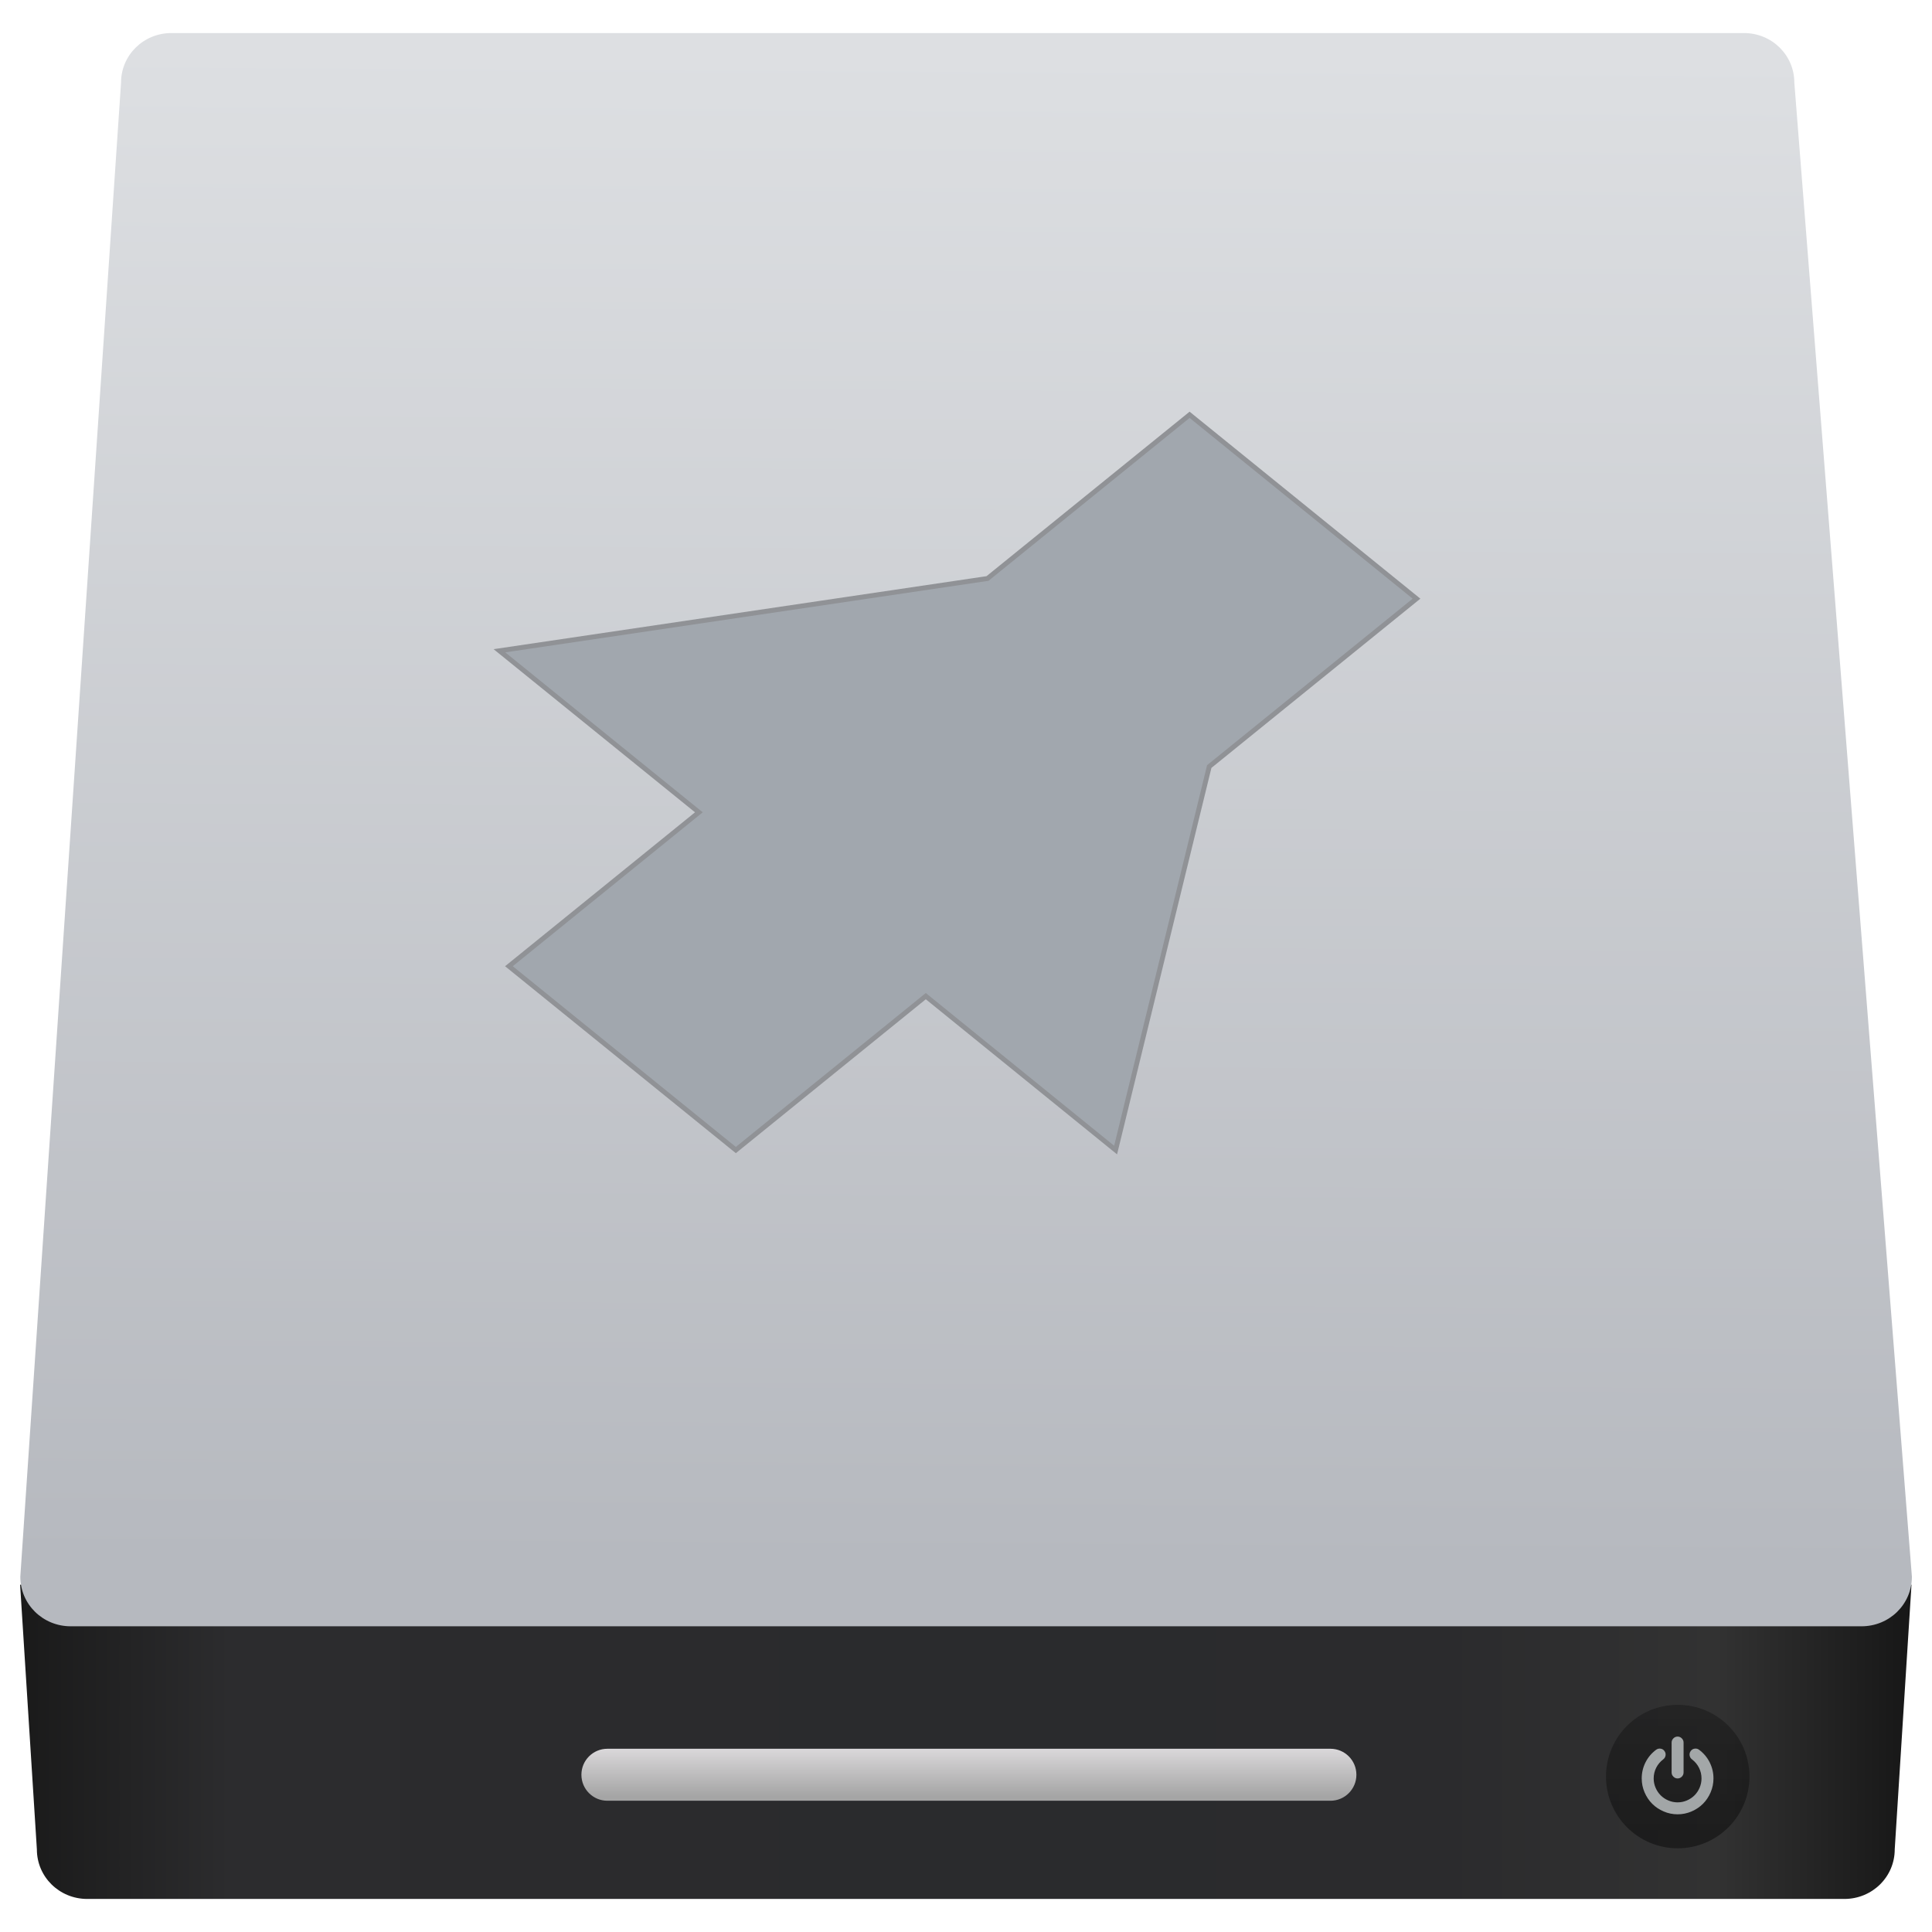
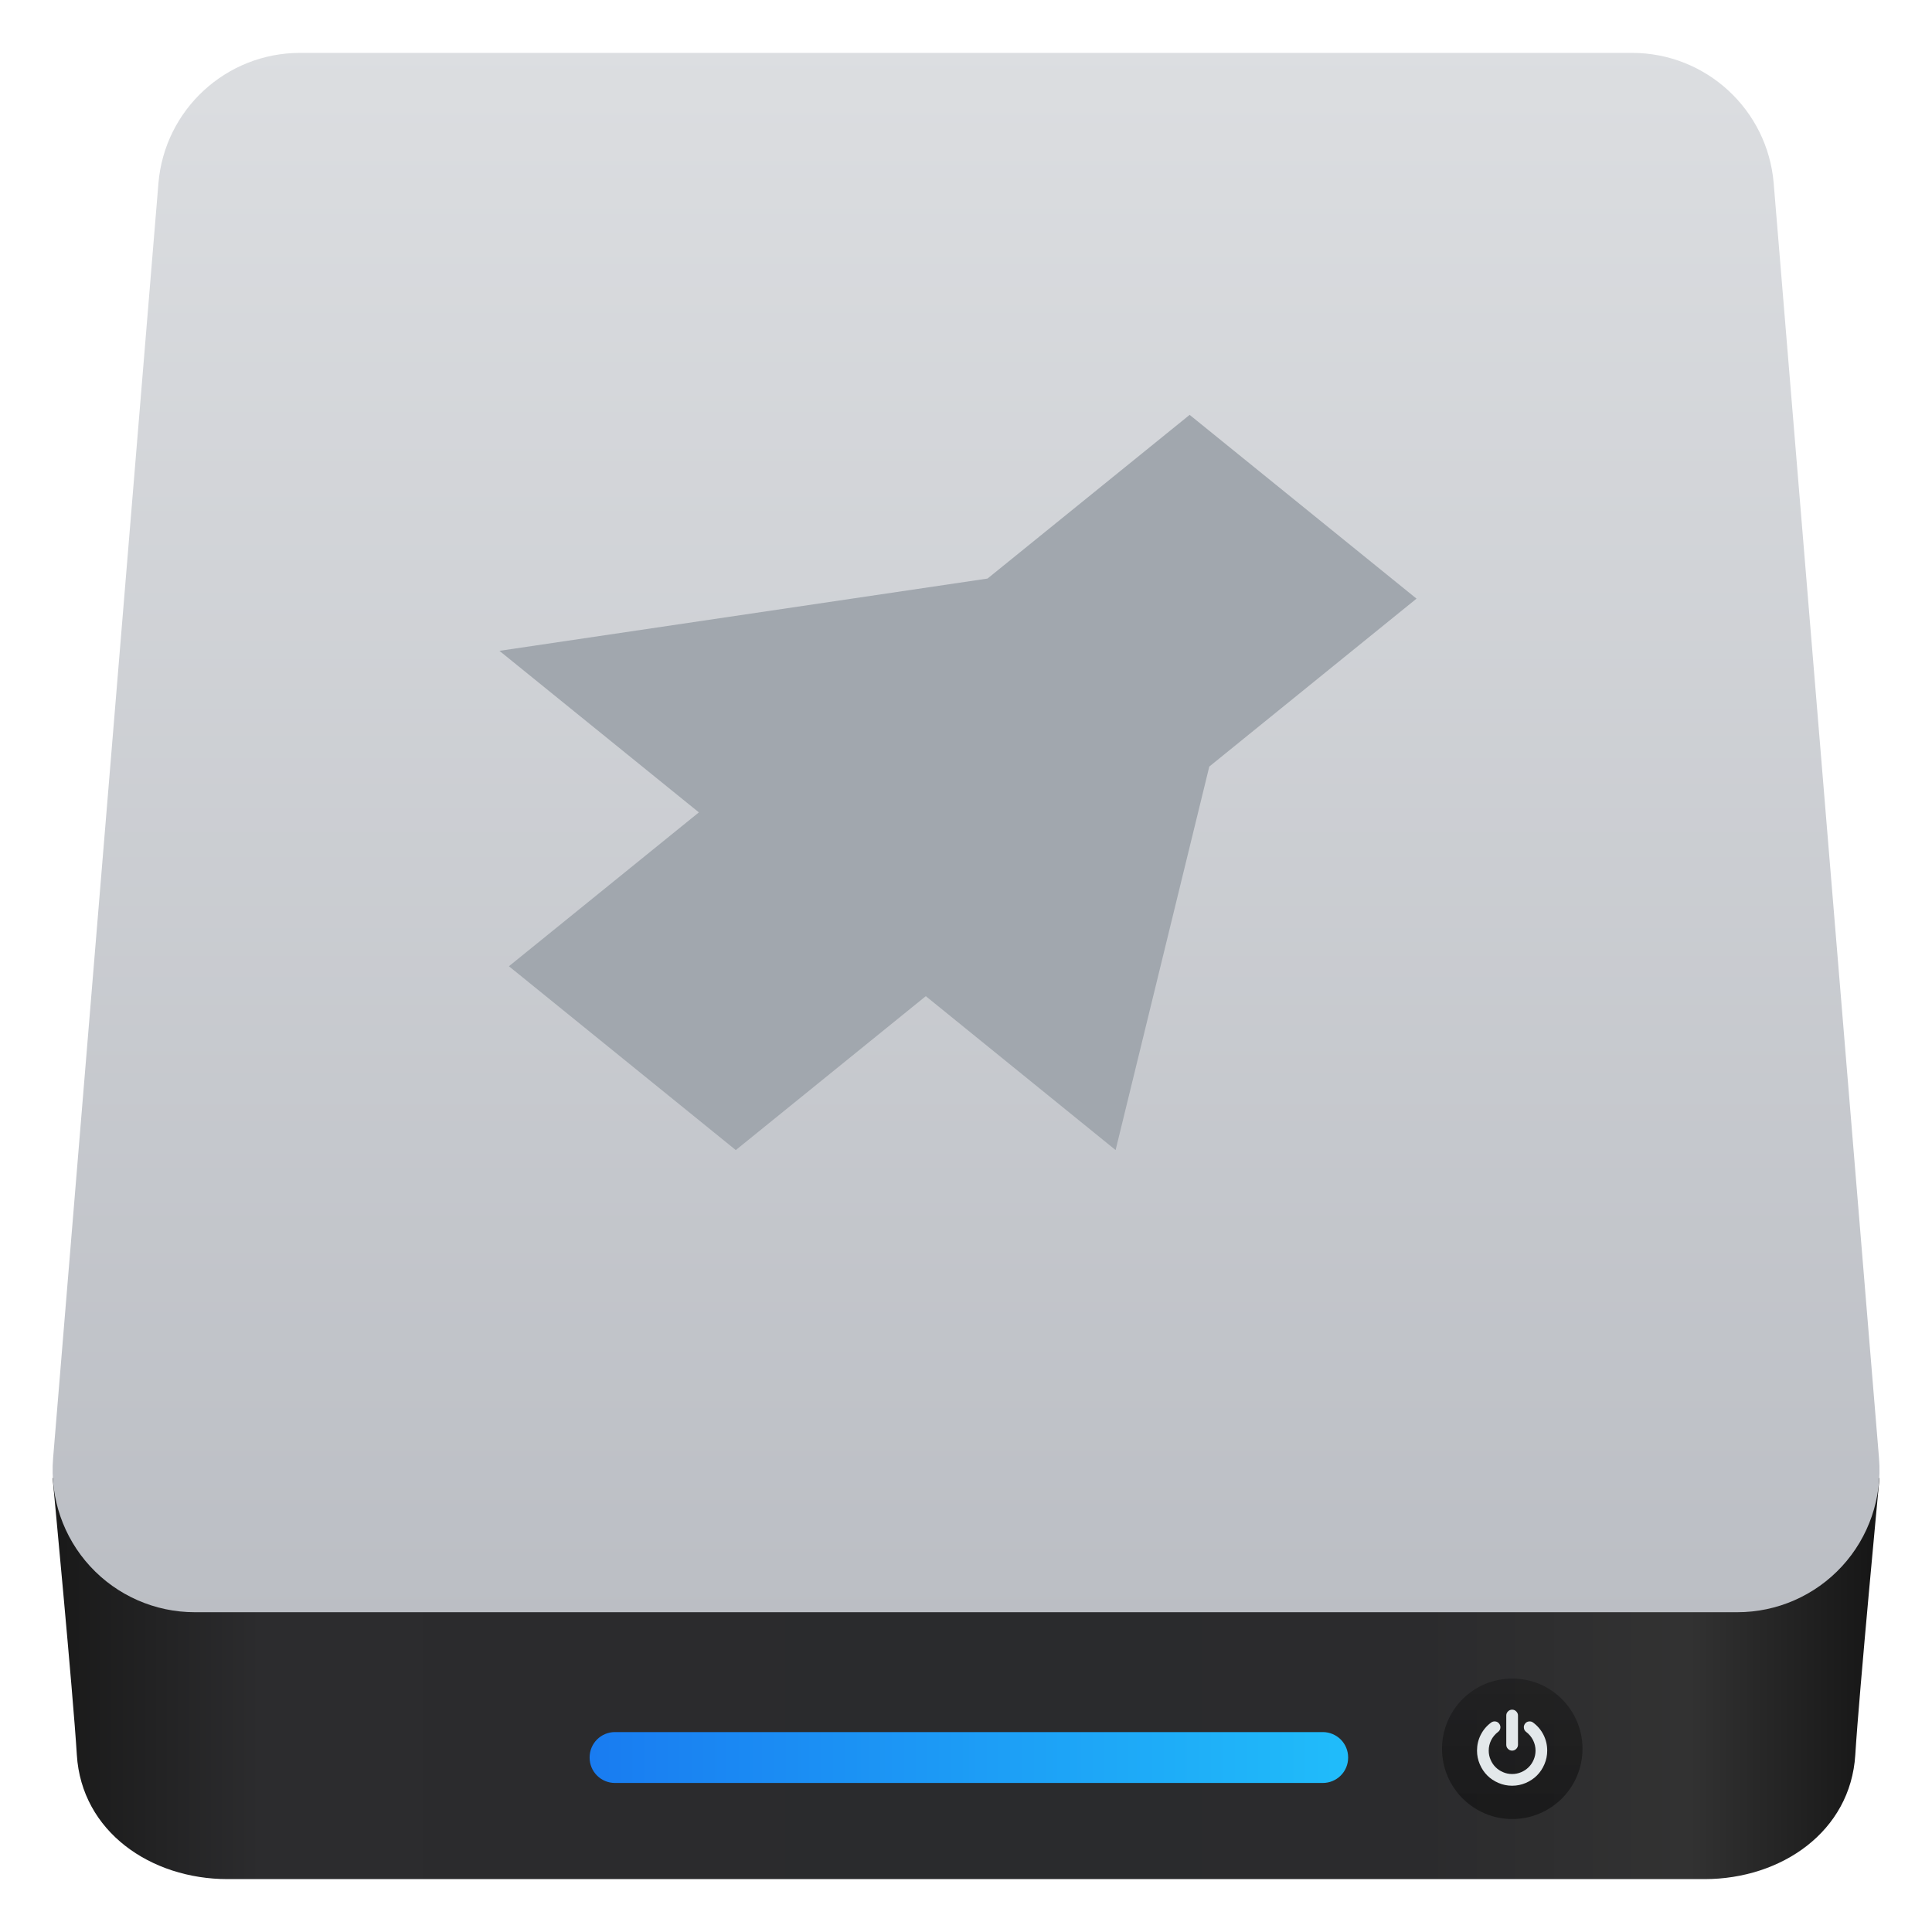
- <svg xmlns="http://www.w3.org/2000/svg" height="48" width="48">
-   <linearGradient gradientUnits="userSpaceOnUse" x1="0" x2="47" y1="23.5" y2="23.5">
-     <stop offset="0" stop-color="#a9a3d4" />
-     <stop offset=".47" stop-color="#87baff" />
-     <stop offset="1" stop-color="#89ec85" />
-   </linearGradient>
-   <linearGradient id="a" gradientTransform="matrix(.2484154 0 0 .2442788 433.3838 517.1709)" gradientUnits="userSpaceOnUse" x1="10.094" x2="122.719" y1="107.361" y2="107.361">
-     <stop offset="0" stop-color="#1a1a1a" />
-     <stop offset=".111" stop-color="#2c2c2e" />
-     <stop offset=".29" stop-color="#2b2b2d" />
-     <stop offset=".512" stop-color="#2a2b2d" />
-     <stop offset=".752" stop-color="#2b2b2d" />
-     <stop offset=".897" stop-color="#323232" />
-     <stop offset="1" stop-color="#171717" />
-   </linearGradient>
-   <linearGradient id="b" gradientUnits="userSpaceOnUse" x1="449.428" x2="449.549" y1="540.746" y2="518.407">
-     <stop offset="0" stop-color="#b6b9bf" />
-     <stop offset="1" stop-color="#dddfe2" />
-   </linearGradient>
-   <linearGradient id="c" gradientTransform="matrix(.5053957 0 0 1 229.1484 2.166555)" gradientUnits="userSpaceOnUse" x1="451.021" x2="451.021" y1="544.15" y2="543.088">
-     <stop offset="0" stop-color="#a5a5a5" />
-     <stop offset="1" stop-color="#f5f2f5" />
-   </linearGradient>
-   <linearGradient id="d" gradientUnits="userSpaceOnUse" x1="467.175" x2="467.175" y1="546.953" y2="544.831">
-     <stop offset="0" stop-color="#040404" />
-     <stop offset="1" stop-color="#121212" stop-opacity=".908" />
-   </linearGradient>
-   <g stroke-width="1.317" transform="matrix(1.208546 0 0 1.208546 -415.5717 -610.0907)">
-     <path d="m435.891 541.073.248 3.915c0 .406.332.733.745.733h25.99c.413 0 .745-.327.745-.733l.248-3.915z" fill="url(#a)" transform="matrix(1.389842 0 0 1.389842 -261.5454 -214.6145)" />
-     <path d="m438.129 518.122h23.26c.413 0 .745.327.745.733l1.739 22.1c0 .406-.332.733-.745.733h-26.489c-.413 0-.745-.327-.745-.733l1.49-22.1c0-.406.332-.733.745-.733z" fill="url(#b)" transform="matrix(1.389842 0 0 1.389842 -261.5454 -214.6145)" />
-     <rect fill="url(#c)" height=".769" ry=".384" transform="matrix(1.389842 0 0 1.389842 -270.829 -217.5519)" width="11.463" x="450.873" y="545.613" />
-     <ellipse cx="467.089" cy="546.024" fill="url(#d)" opacity=".452" rx="1.061" ry="1.061" transform="matrix(1.389842 0 0 1.389842 -270.829 -217.5519)" />
-     <path d="m63 73.215c2.824 0 5.27-1.031 7.332-3.096 2.064-2.063 3.098-4.508 3.098-7.332v-52.144c0-2.825-1.033-5.269-3.098-7.332-2.062-2.065-4.507-3.097-7.332-3.097s-5.269 1.033-7.333 3.097c-2.064 2.063-3.096 4.508-3.096 7.332v52.144c0 2.824 1.032 5.269 3.096 7.332 2.064 2.065 4.509 3.096 7.333 3.096z" fill="#e3e8ea" opacity=".668" transform="matrix(.01178671 0 0 .01178671 377.6055 540.5111)" />
-     <path d="m119.014 45.269c-4.373-8.744-10.523-16.077-18.453-21.997-2.281-1.738-4.861-2.417-7.74-2.037s-5.16 1.738-6.844 4.073c-1.738 2.281-2.403 4.847-1.996 7.699.406 2.853 1.752 5.147 4.033 6.885 5.321 4.019 9.438 8.935 12.342 14.747 2.906 5.811 4.358 12.004 4.358 18.575 0 5.65-1.1 11.04-3.299 16.173-2.2 5.133-5.174 9.573-8.922 13.321-3.748 3.747-8.187 6.721-13.32 8.921s-10.524 3.301-16.173 3.301c-5.648 0-11.039-1.101-16.172-3.301s-9.573-5.174-13.321-8.921c-3.747-3.748-6.721-8.188-8.921-13.321s-3.3-10.523-3.3-16.173c0-6.571 1.453-12.763 4.359-18.575 2.906-5.811 7.02-10.727 12.343-14.747 2.281-1.739 3.625-4.033 4.033-6.885.407-2.851-.258-5.418-1.996-7.699-1.684-2.335-3.951-3.693-6.803-4.073s-5.446.299-7.781 2.037c-7.931 5.92-14.081 13.253-18.454 21.997-4.373 8.745-6.559 18.06-6.559 27.945 0 8.474 1.657 16.566 4.97 24.279 3.314 7.713 7.767 14.366 13.362 19.961 5.594 5.594 12.248 10.049 19.961 13.36 7.713 3.314 15.806 4.972 24.279 4.972s16.566-1.658 24.279-4.972c7.713-3.312 14.367-7.766 19.961-13.36s10.047-12.248 13.361-19.961c3.313-7.713 4.969-15.806 4.969-24.279 0-9.885-2.183-19.2-6.556-27.945z" fill="#e3e8ea" opacity=".668" transform="matrix(.01178671 0 0 .01178671 377.6055 540.5111)" />
-     <path d="m368.316 513.341-4.154 3.365-10.034 1.486 4.1 3.321-3.905 3.164 4.665 3.779 3.905-3.164 3.902 3.164 1.925-7.884 4.261-3.451z" fill="#a1a7ae" fill-rule="evenodd" stroke="#909296" stroke-width=".1" />
+ <svg xmlns="http://www.w3.org/2000/svg" style="clip-rule:evenodd;fill-rule:evenodd;stroke-linejoin:round;stroke-miterlimit:2" version="1.1" viewBox="0 0 48 48">
+   <path d="m42.349 46.686h-36.695c-1.91 0-3.627-1.181-3.745-3.086-0.095-1.546-0.601-6.867-0.602-6.878h45.389c-1e-3 0.011-0.507 5.332-0.602 6.878-0.118 1.905-1.835 3.086-3.745 3.086z" style="fill-rule:nonzero;fill:url(#_Linear1)" />
+   <path d="m44.067 4.555c-0.152-1.832-1.682-3.241-3.52-3.241h-33.091c-1.838 0-3.368 1.409-3.52 3.241-0.587 7.112-1.988 24.061-2.617 31.677-0.081 0.984 0.253 1.957 0.921 2.683 0.669 0.727 1.611 1.14 2.598 1.14h38.327c0.987 0 1.929-0.413 2.598-1.14 0.668-0.726 1.002-1.699 0.921-2.683-0.629-7.616-2.03-24.565-2.617-31.677z" style="fill:url(#_Linear2)" />
+   <path d="m33.494 43.661c0-0.166-0.066-0.326-0.184-0.444-0.118-0.117-0.278-0.184-0.444-0.184h-17.589c-0.167 0-0.327 0.067-0.444 0.184-0.118 0.118-0.184 0.278-0.184 0.444v8e-3c0 0.167 0.066 0.327 0.184 0.444 0.117 0.118 0.277 0.184 0.444 0.184h17.589c0.166 0 0.326-0.066 0.444-0.184 0.118-0.117 0.184-0.277 0.184-0.444v-8e-3z" style="fill:url(#_Linear3)" />
+   <circle cx="37.572" cy="43.448" r="1.745" style="fill:url(#_Linear4)" />
+   <path d="m38.349 43.104c-0.061-0.122-0.147-0.224-0.257-0.306-0.032-0.025-0.068-0.034-0.108-0.029s-0.072 0.024-0.096 0.057c-0.024 0.032-0.033 0.067-0.027 0.107 5e-3 0.04 0.024 0.072 0.056 0.096 0.074 0.056 0.131 0.125 0.172 0.206 0.04 0.081 0.061 0.167 0.061 0.259 0 0.079-0.016 0.154-0.046 0.225-0.031 0.072-0.072 0.134-0.125 0.186-0.052 0.052-0.114 0.094-0.185 0.124-0.072 0.031-0.147 0.046-0.226 0.046s-0.154-0.015-0.225-0.046c-0.072-0.03-0.134-0.072-0.186-0.124s-0.094-0.114-0.124-0.186c-0.031-0.071-0.046-0.146-0.046-0.225 0-0.092 0.02-0.178 0.06-0.259 0.041-0.081 0.098-0.15 0.172-0.206 0.032-0.024 0.051-0.056 0.057-0.096 5e-3 -0.039-4e-3 -0.075-0.028-0.107-0.024-0.033-0.055-0.052-0.095-0.057s-0.076 4e-3 -0.109 0.029c-0.11 0.082-0.196 0.184-0.257 0.306s-0.091 0.252-0.091 0.39c0 0.118 0.023 0.231 0.069 0.338 0.046 0.108 0.108 0.201 0.186 0.279s0.171 0.14 0.279 0.186c0.107 0.046 0.22 0.069 0.338 0.069s0.231-0.023 0.339-0.069c0.107-0.046 0.2-0.108 0.278-0.186s0.14-0.171 0.186-0.279c0.046-0.107 0.069-0.22 0.069-0.338 0-0.138-0.03-0.268-0.091-0.39zm-0.781 0.39c0.039 0 0.074-0.015 0.102-0.043 0.029-0.029 0.044-0.063 0.044-0.103v-0.727c0-0.039-0.015-0.073-0.044-0.102-0.028-0.029-0.063-0.043-0.102-0.043s-0.073 0.014-0.102 0.043-0.043 0.063-0.043 0.102v0.727c0 0.04 0.014 0.074 0.043 0.103 0.029 0.028 0.063 0.043 0.102 0.043z" style="fill-rule:nonzero;fill:rgb(227,232,234)" />
+   <g transform="matrix(1.20855,0,0,1.20855,-415.572,-610.091)">
+     <path d="m368.316 513.341-4.155 3.365-10.034 1.486 4.1 3.321-3.905 3.163 4.664 3.779 3.906-3.164 3.902 3.164 1.926-7.884 4.26-3.452-4.664-3.778z" style="fill:rgb(161,167,174)" />
  </g>
+   <defs>
+     <linearGradient id="_Linear1" x2="1" gradientTransform="matrix(44.2944 -.186744 .186744 44.2944 8.71926 1669.51)" gradientUnits="userSpaceOnUse">
+       <stop style="stop-color:rgb(26,26,26)" offset="0" />
+       <stop style="stop-color:rgb(44,44,46)" offset=".11" />
+       <stop style="stop-color:rgb(43,43,45)" offset=".29" />
+       <stop style="stop-color:rgb(42,43,45)" offset=".51" />
+       <stop style="stop-color:rgb(43,43,45)" offset=".75" />
+       <stop style="stop-color:rgb(50,50,50)" offset=".9" />
+       <stop style="stop-color:rgb(23,23,23)" offset="1" />
+     </linearGradient>
+     <linearGradient id="_Linear2" x2="1" gradientTransform="matrix(-.00154162 -38.7406 38.7406 -.00154162 74.9066 40.0528)" gradientUnits="userSpaceOnUse">
+       <stop style="stop-color:rgb(187,190,196)" offset="0" />
+       <stop style="stop-color:rgb(220,222,225)" offset="1" />
+     </linearGradient>
+     <linearGradient id="_Linear3" x2="1" gradientTransform="matrix(18.8308,0,0,18.8308,14.6558,853.913)" gradientUnits="userSpaceOnUse">
+       <stop style="stop-color:rgb(25,124,241)" offset="0" />
+       <stop style="stop-color:rgb(32,188,250)" offset="1" />
+     </linearGradient>
+     <linearGradient id="_Linear4" x2="1" gradientTransform="matrix(2.13662e-16,-3.48937,3.48937,2.13662e-16,183.229,44.9756)" gradientUnits="userSpaceOnUse">
+       <stop style="stop-color:rgb(4,4,4);stop-opacity:.45" offset="0" />
+       <stop style="stop-color:rgb(18,18,18);stop-opacity:.41" offset="1" />
+     </linearGradient>
+   </defs>
</svg>
